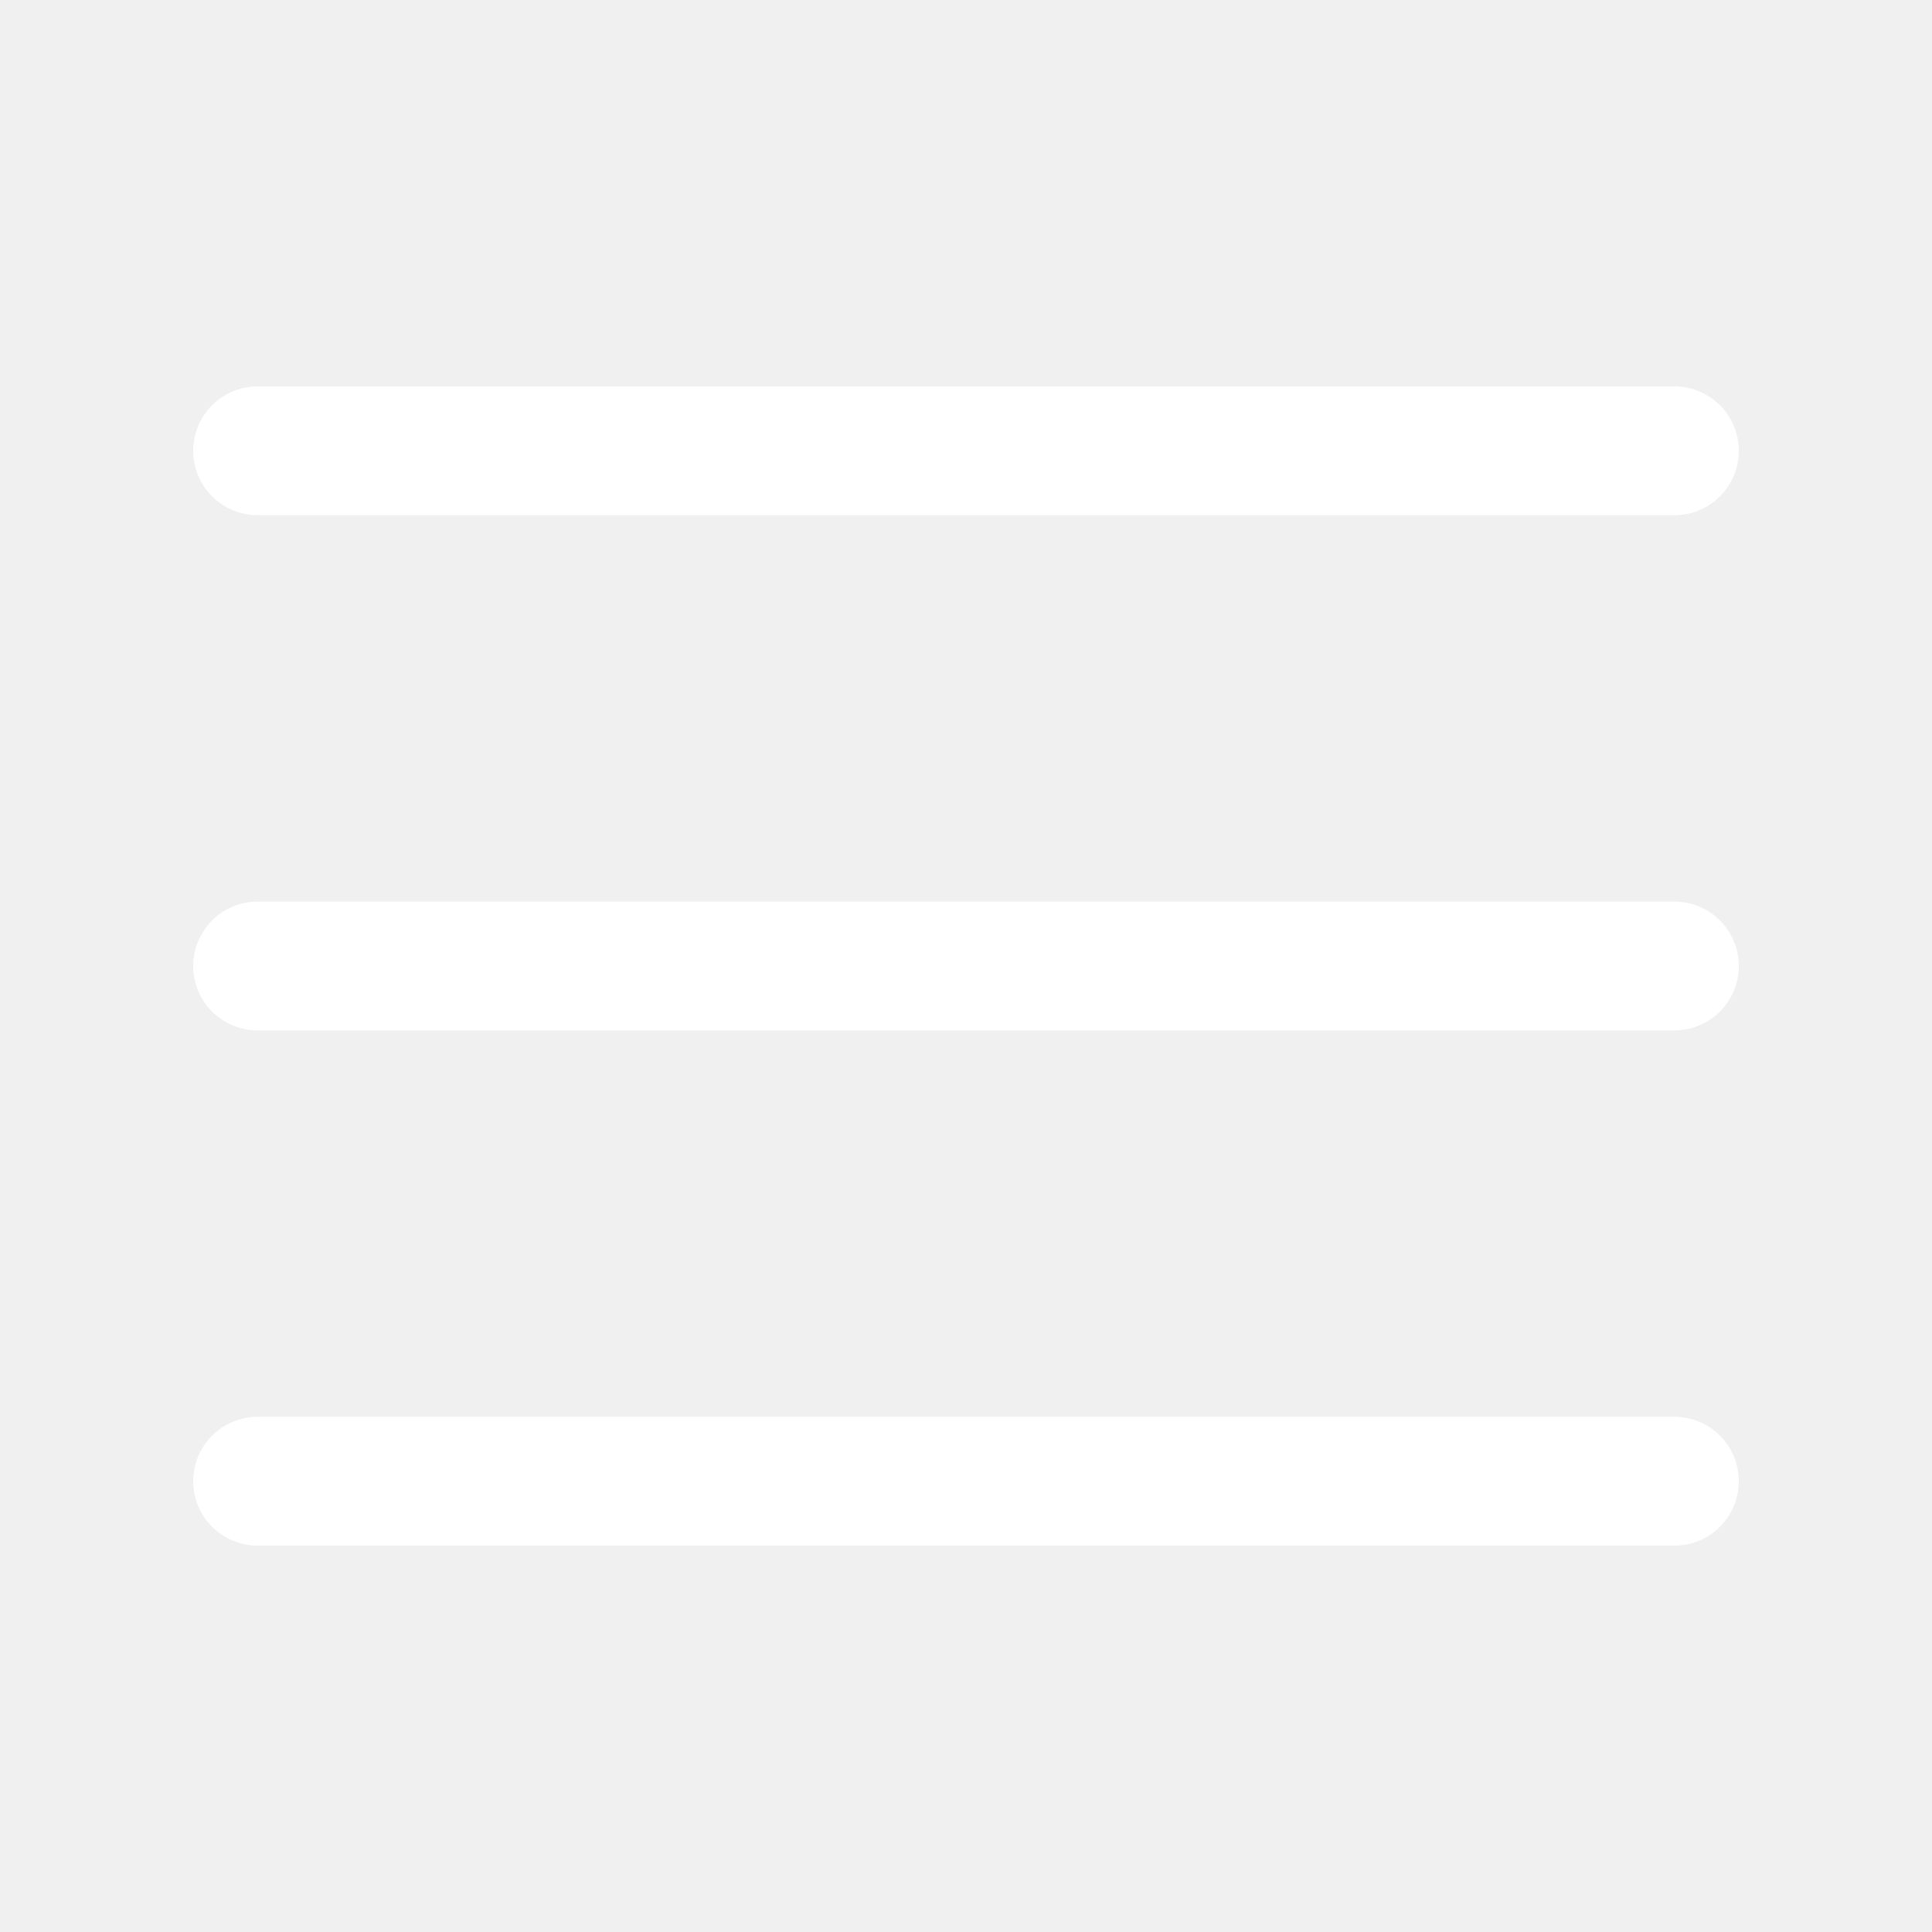
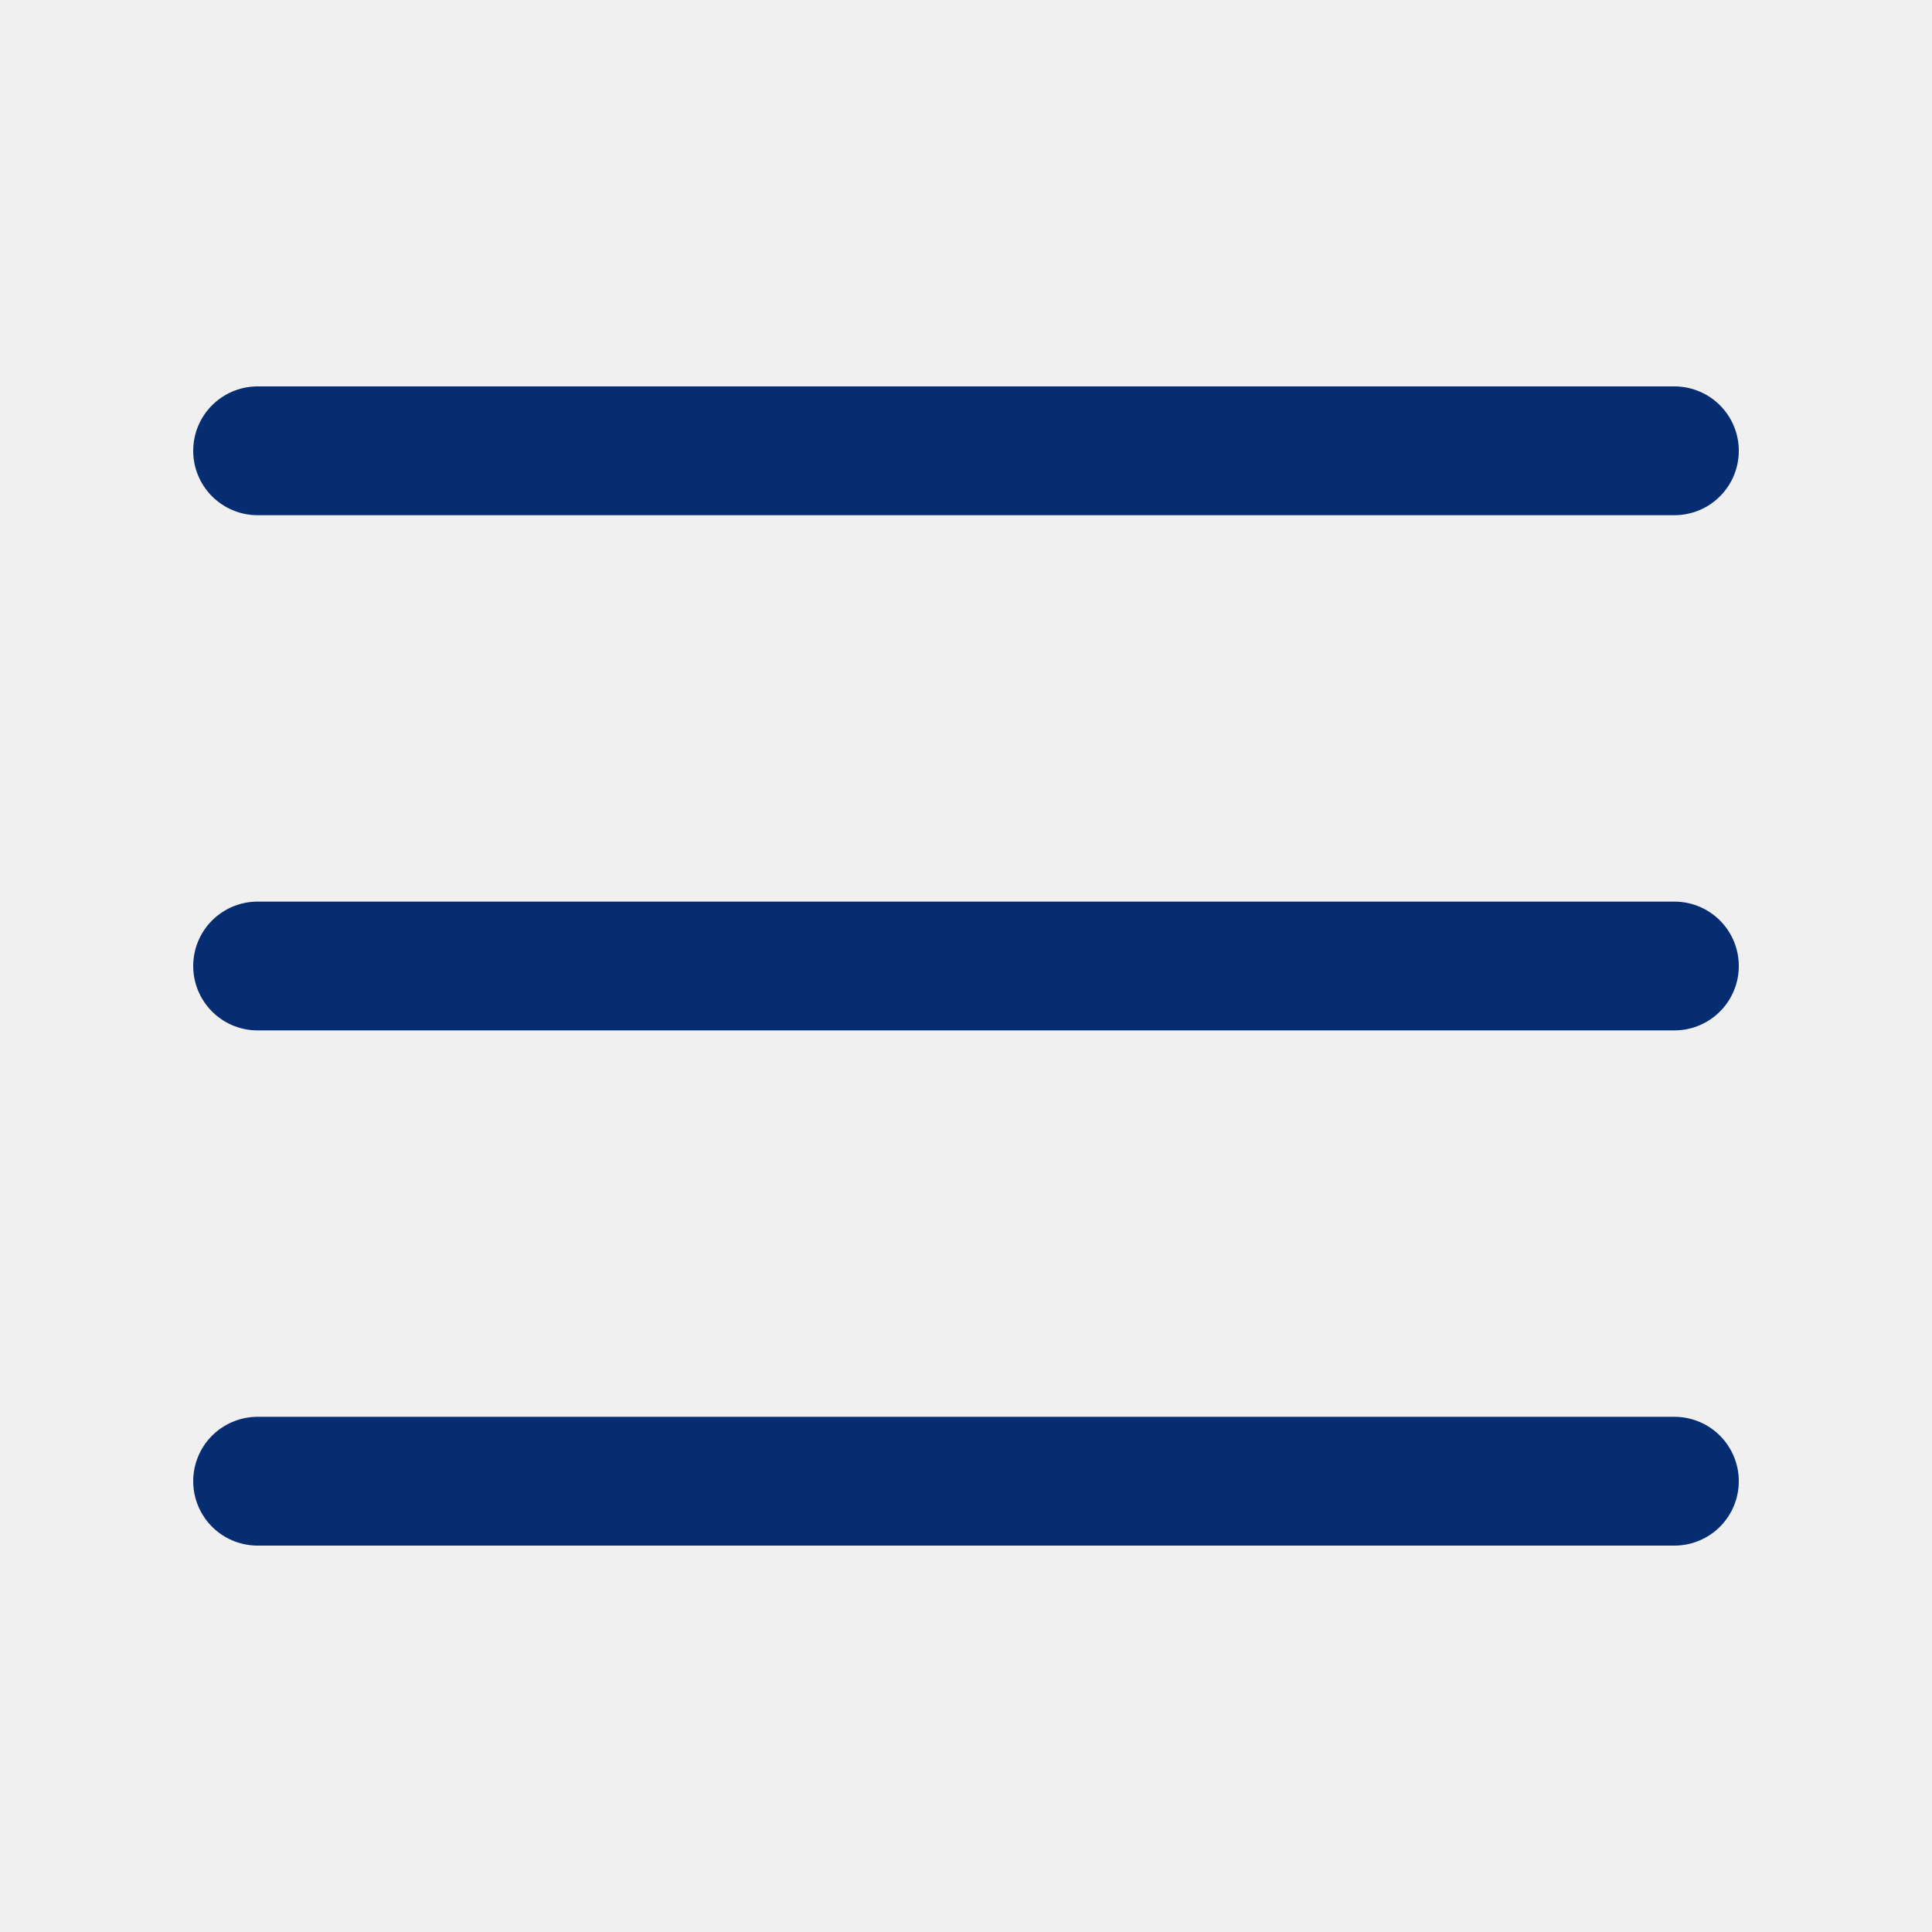
<svg xmlns="http://www.w3.org/2000/svg" viewBox="0 0 30 30">
-   <path stroke="#ffffff" stroke-linecap="round" stroke-miterlimit="10" stroke-width="2" d="M4 7h22M4 15h22M4 23h22" />
+   <path stroke="#062D72" stroke-linecap="round" stroke-miterlimit="10" stroke-width="2" d="M4 7h22M4 15h22M4 23h22" />
</svg>
